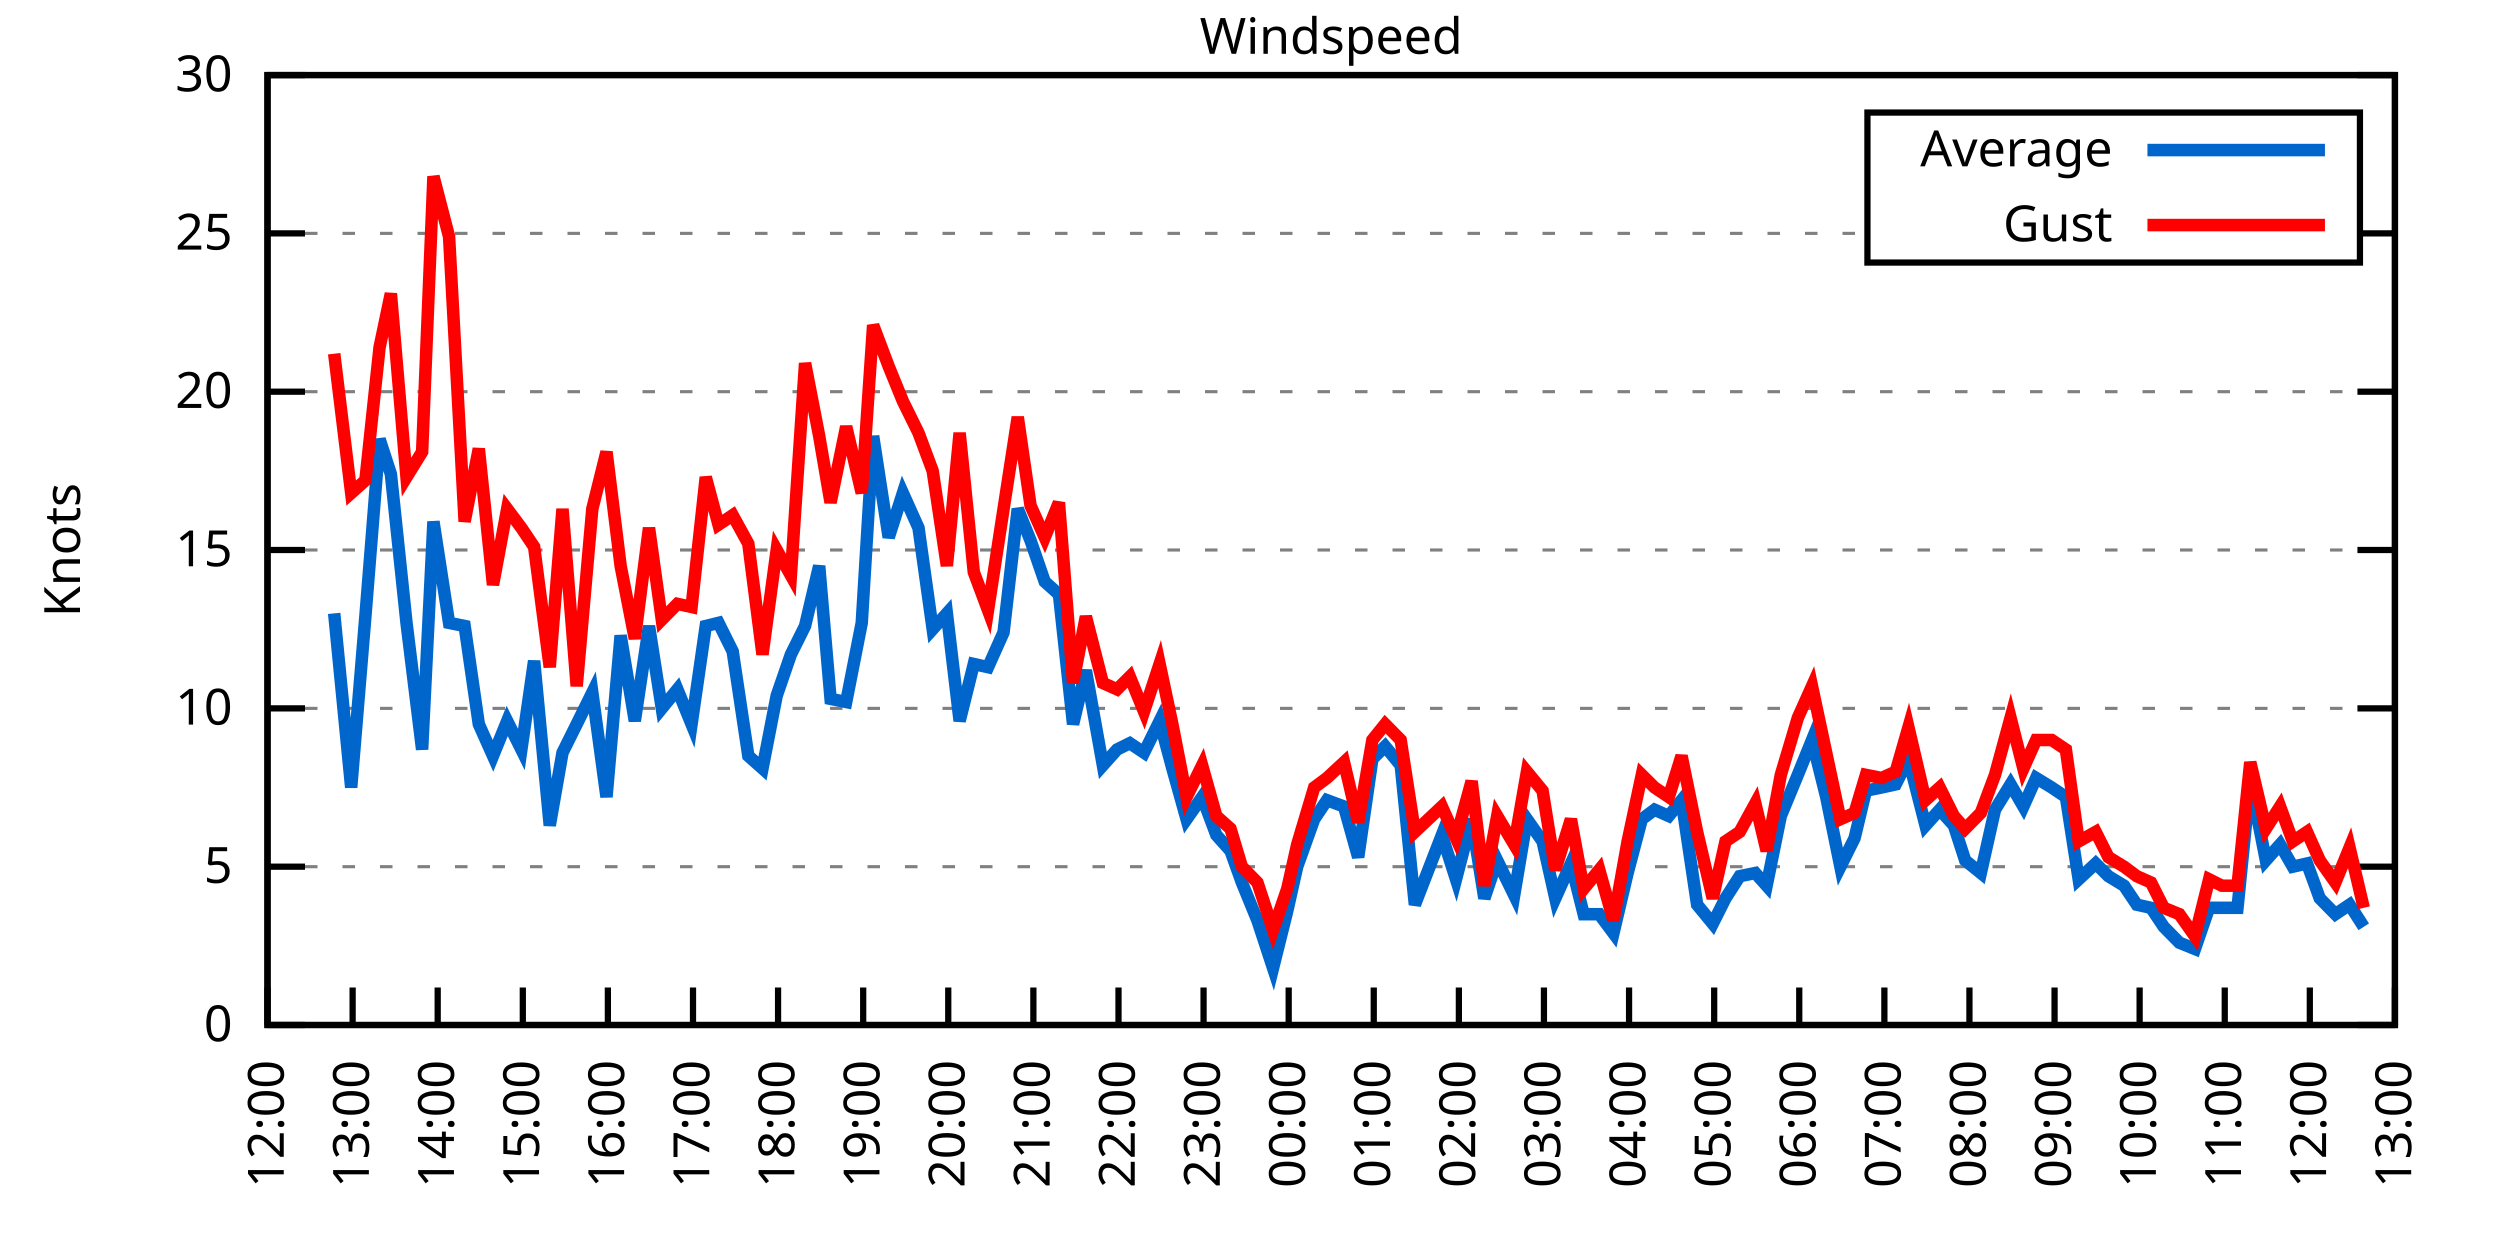
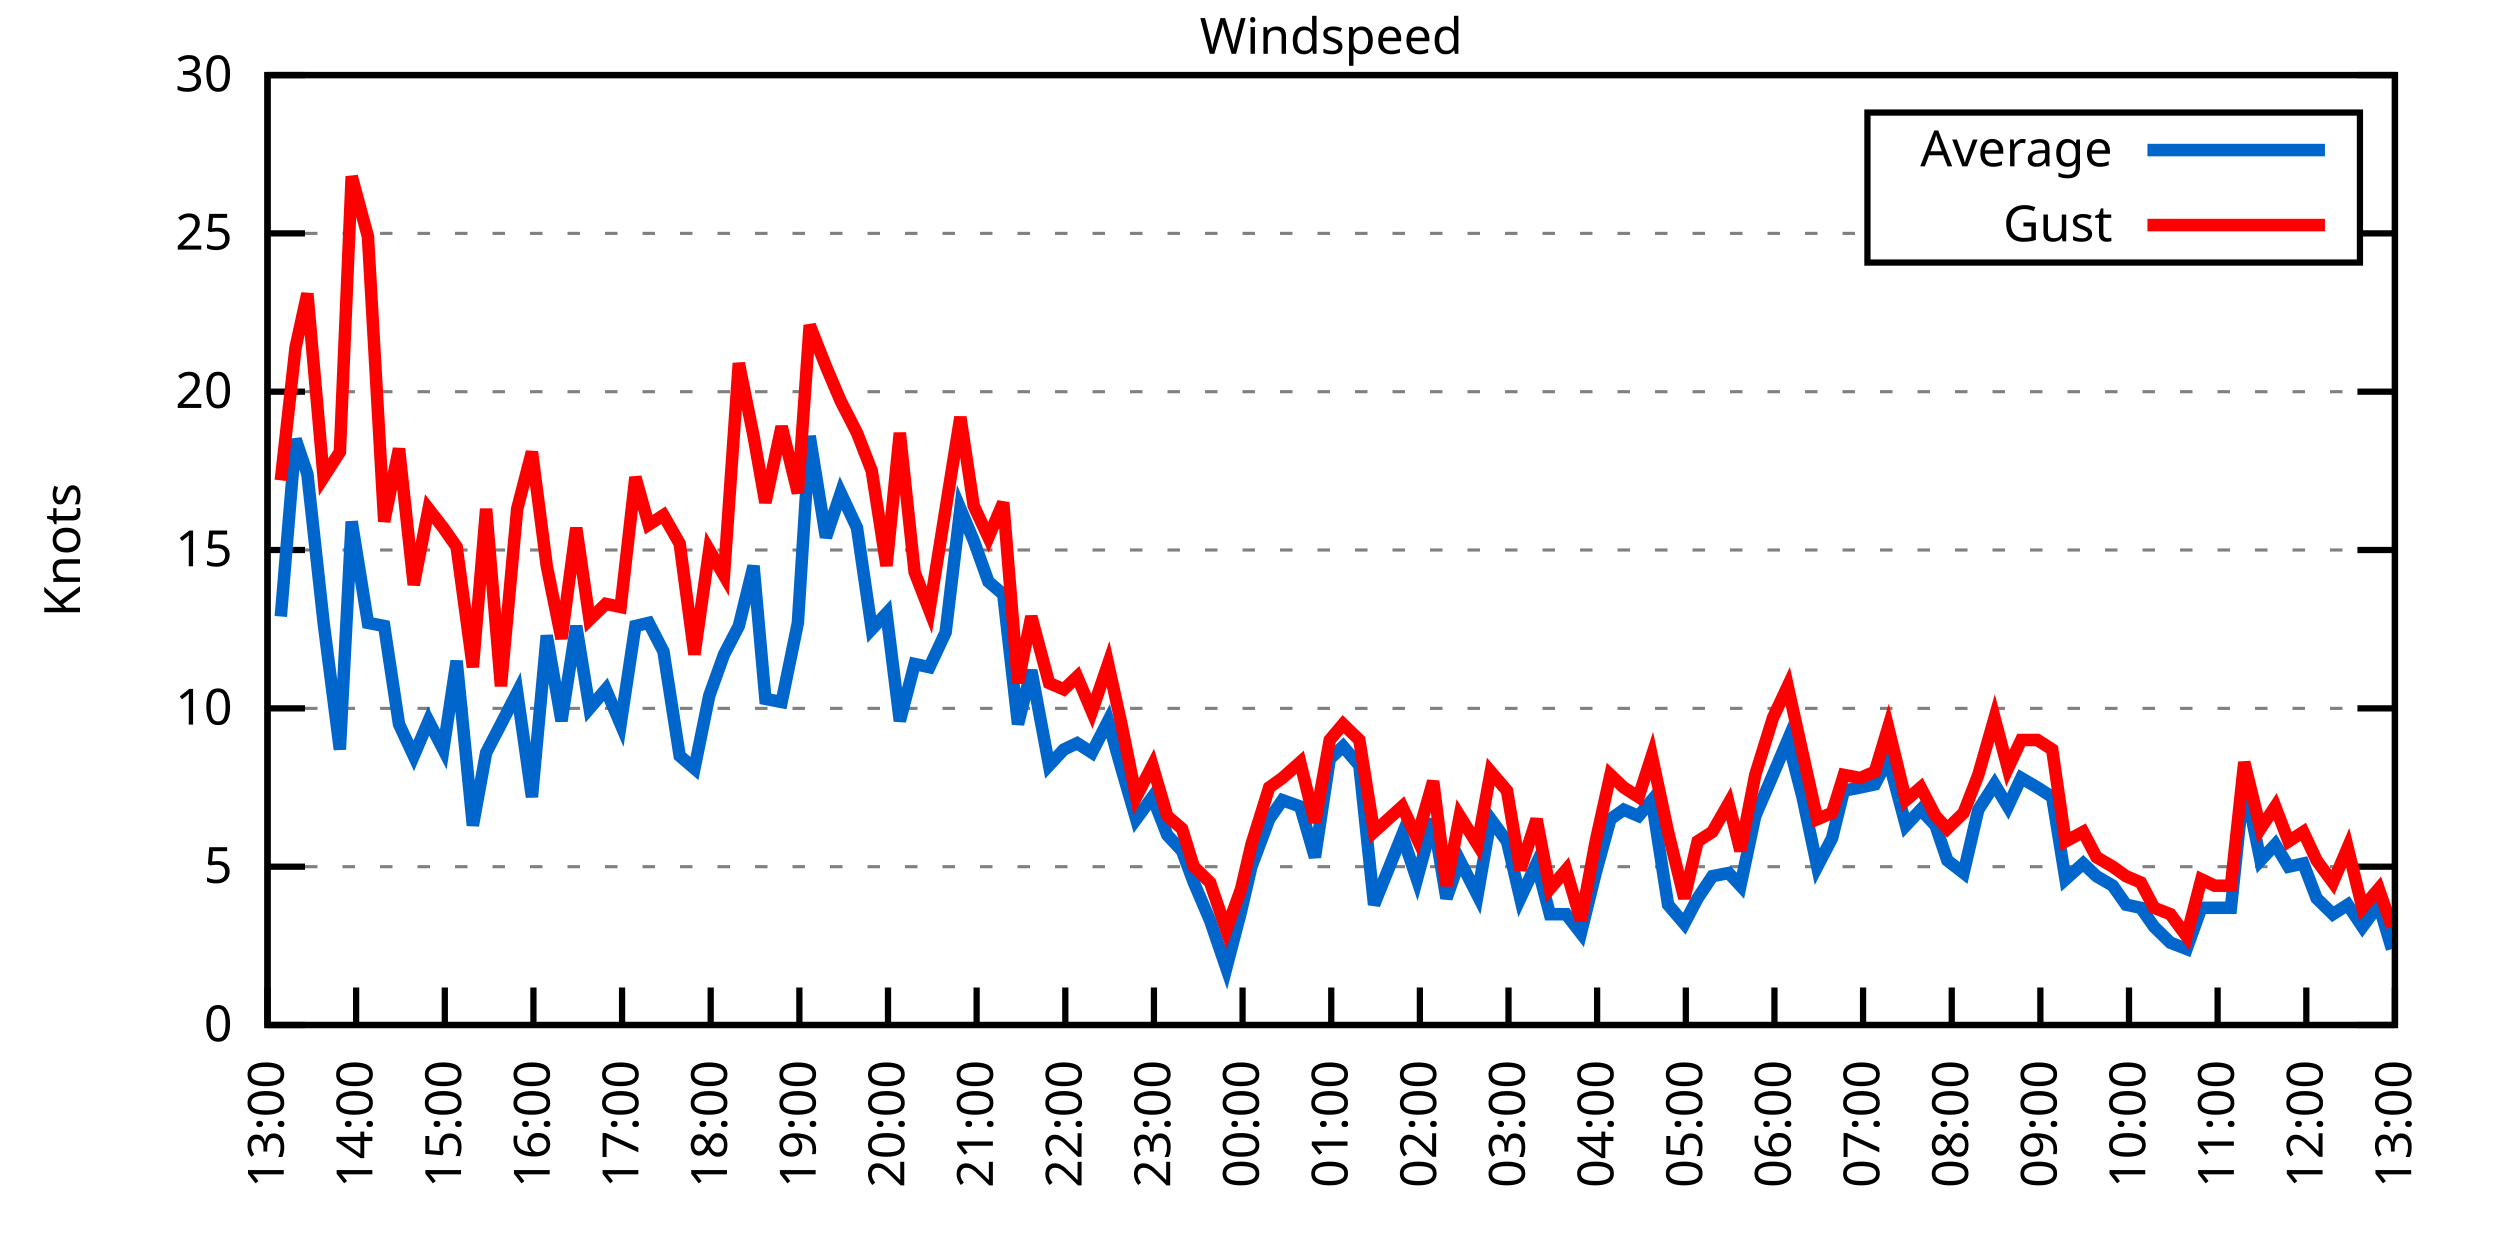
<svg xmlns="http://www.w3.org/2000/svg" xmlns:xlink="http://www.w3.org/1999/xlink" width="400" height="200" viewBox="0 0 400 200">
  <g id="gnuplot_canvas">
    <rect x="0" y="0" width="400" height="200" fill="none" />
    <defs>
      <circle id="gpDot" r="0.5" stroke-width="0.5" stroke="currentColor" />
      <path id="gpPt0" stroke-width="0.333" stroke="currentColor" d="M-1,0 h2 M0,-1 v2" />
      <path id="gpPt1" stroke-width="0.333" stroke="currentColor" d="M-1,-1 L1,1 M1,-1 L-1,1" />
      <path id="gpPt2" stroke-width="0.333" stroke="currentColor" d="M-1,0 L1,0 M0,-1 L0,1 M-1,-1 L1,1 M-1,1 L1,-1" />
      <rect id="gpPt3" stroke-width="0.333" stroke="currentColor" x="-1" y="-1" width="2" height="2" />
      <rect id="gpPt4" stroke-width="0.333" stroke="currentColor" fill="currentColor" x="-1" y="-1" width="2" height="2" />
      <circle id="gpPt5" stroke-width="0.333" stroke="currentColor" cx="0" cy="0" r="1" />
      <use xlink:href="#gpPt5" id="gpPt6" fill="currentColor" stroke="none" />
      <path id="gpPt7" stroke-width="0.333" stroke="currentColor" d="M0,-1.33 L-1.33,0.67 L1.33,0.67 z" />
      <use xlink:href="#gpPt7" id="gpPt8" fill="currentColor" stroke="none" />
      <use xlink:href="#gpPt7" id="gpPt9" stroke="currentColor" transform="rotate(180)" />
      <use xlink:href="#gpPt9" id="gpPt10" fill="currentColor" stroke="none" />
      <use xlink:href="#gpPt3" id="gpPt11" stroke="currentColor" transform="rotate(45)" />
      <use xlink:href="#gpPt11" id="gpPt12" fill="currentColor" stroke="none" />
      <path id="gpPt13" stroke-width="0.333" stroke="currentColor" d="M0,1.330 L1.265,0.411 L0.782,-1.067 L-0.782,-1.076 L-1.265,0.411 z" />
      <use xlink:href="#gpPt13" id="gpPt14" fill="currentColor" stroke="none" />
      <filter id="textbox" filterUnits="objectBoundingBox" x="0" y="0" height="1" width="1">
        <feFlood flood-color="white" flood-opacity="1" result="bgnd" />
        <feComposite in="SourceGraphic" in2="bgnd" operator="atop" />
      </filter>
      <filter id="greybox" filterUnits="objectBoundingBox" x="0" y="0" height="1" width="1">
        <feFlood flood-color="lightgrey" flood-opacity="1" result="grey" />
        <feComposite in="SourceGraphic" in2="grey" operator="atop" />
      </filter>
    </defs>
    <g fill="none" color="white" stroke="currentColor" stroke-width="1.00" stroke-linecap="butt" stroke-linejoin="miter">
</g>
    <g fill="none" color="black" stroke="currentColor" stroke-width="1.00" stroke-linecap="butt" stroke-linejoin="miter">
      <g stroke="none" shape-rendering="crispEdges">
        <polygon fill="rgb(255, 255, 255)" points="42.80,164.00 383.18,164.00 383.18,12.02 42.80,12.02 " />
      </g>
    </g>
    <g fill="none" color="black" stroke="currentColor" stroke-width="1.00" stroke-linecap="butt" stroke-linejoin="miter">
</g>
    <g fill="none" color="black" stroke="black" stroke-width="0.50" stroke-linecap="butt" stroke-linejoin="miter">
</g>
    <g fill="none" color="gray" stroke="currentColor" stroke-width="0.50" stroke-linecap="butt" stroke-linejoin="miter">
      <path stroke="gray" stroke-dasharray="2,4" class="gridline" d="M42.80,164.00 L383.19,164.00  " />
    </g>
    <g fill="none" color="gray" stroke="gray" stroke-width="1.00" stroke-linecap="butt" stroke-linejoin="miter">
</g>
    <g fill="none" color="black" stroke="currentColor" stroke-width="1.00" stroke-linecap="butt" stroke-linejoin="miter">
      <path stroke="black" d="M42.80,164.00 L48.80,164.00 M383.19,164.00 L377.19,164.00  " />
      <g transform="translate(37.20,166.60)" stroke="none" fill="black" font-family="Sans" font-size="8.00" text-anchor="end">
        <text>
          <tspan font-family="Sans"> 0</tspan>
        </text>
      </g>
    </g>
    <g fill="none" color="black" stroke="currentColor" stroke-width="1.00" stroke-linecap="butt" stroke-linejoin="miter">
</g>
    <g fill="none" color="black" stroke="black" stroke-width="0.50" stroke-linecap="butt" stroke-linejoin="miter">
</g>
    <g fill="none" color="gray" stroke="currentColor" stroke-width="0.50" stroke-linecap="butt" stroke-linejoin="miter">
      <path stroke="gray" stroke-dasharray="2,4" class="gridline" d="M42.80,138.67 L383.19,138.67  " />
    </g>
    <g fill="none" color="gray" stroke="gray" stroke-width="1.00" stroke-linecap="butt" stroke-linejoin="miter">
</g>
    <g fill="none" color="black" stroke="currentColor" stroke-width="1.00" stroke-linecap="butt" stroke-linejoin="miter">
      <path stroke="black" d="M42.80,138.67 L48.80,138.67 M383.19,138.67 L377.19,138.67  " />
      <g transform="translate(37.20,141.27)" stroke="none" fill="black" font-family="Sans" font-size="8.00" text-anchor="end">
        <text>
          <tspan font-family="Sans"> 5</tspan>
        </text>
      </g>
    </g>
    <g fill="none" color="black" stroke="currentColor" stroke-width="1.00" stroke-linecap="butt" stroke-linejoin="miter">
</g>
    <g fill="none" color="black" stroke="black" stroke-width="0.50" stroke-linecap="butt" stroke-linejoin="miter">
</g>
    <g fill="none" color="gray" stroke="currentColor" stroke-width="0.50" stroke-linecap="butt" stroke-linejoin="miter">
      <path stroke="gray" stroke-dasharray="2,4" class="gridline" d="M42.80,113.34 L383.19,113.34  " />
    </g>
    <g fill="none" color="gray" stroke="gray" stroke-width="1.00" stroke-linecap="butt" stroke-linejoin="miter">
</g>
    <g fill="none" color="black" stroke="currentColor" stroke-width="1.00" stroke-linecap="butt" stroke-linejoin="miter">
      <path stroke="black" d="M42.80,113.34 L48.80,113.34 M383.19,113.34 L377.19,113.34  " />
      <g transform="translate(37.20,115.94)" stroke="none" fill="black" font-family="Sans" font-size="8.00" text-anchor="end">
        <text>
          <tspan font-family="Sans"> 10</tspan>
        </text>
      </g>
    </g>
    <g fill="none" color="black" stroke="currentColor" stroke-width="1.00" stroke-linecap="butt" stroke-linejoin="miter">
</g>
    <g fill="none" color="black" stroke="black" stroke-width="0.50" stroke-linecap="butt" stroke-linejoin="miter">
</g>
    <g fill="none" color="gray" stroke="currentColor" stroke-width="0.50" stroke-linecap="butt" stroke-linejoin="miter">
      <path stroke="gray" stroke-dasharray="2,4" class="gridline" d="M42.80,88.00 L383.19,88.00  " />
    </g>
    <g fill="none" color="gray" stroke="gray" stroke-width="1.00" stroke-linecap="butt" stroke-linejoin="miter">
</g>
    <g fill="none" color="black" stroke="currentColor" stroke-width="1.00" stroke-linecap="butt" stroke-linejoin="miter">
      <path stroke="black" d="M42.80,88.00 L48.80,88.00 M383.19,88.00 L377.19,88.00  " />
      <g transform="translate(37.20,90.60)" stroke="none" fill="black" font-family="Sans" font-size="8.00" text-anchor="end">
        <text>
          <tspan font-family="Sans"> 15</tspan>
        </text>
      </g>
    </g>
    <g fill="none" color="black" stroke="currentColor" stroke-width="1.00" stroke-linecap="butt" stroke-linejoin="miter">
</g>
    <g fill="none" color="black" stroke="black" stroke-width="0.50" stroke-linecap="butt" stroke-linejoin="miter">
</g>
    <g fill="none" color="gray" stroke="currentColor" stroke-width="0.50" stroke-linecap="butt" stroke-linejoin="miter">
      <path stroke="gray" stroke-dasharray="2,4" class="gridline" d="M42.80,62.67 L383.19,62.67  " />
    </g>
    <g fill="none" color="gray" stroke="gray" stroke-width="1.00" stroke-linecap="butt" stroke-linejoin="miter">
</g>
    <g fill="none" color="black" stroke="currentColor" stroke-width="1.00" stroke-linecap="butt" stroke-linejoin="miter">
      <path stroke="black" d="M42.80,62.67 L48.80,62.67 M383.19,62.67 L377.19,62.67  " />
      <g transform="translate(37.20,65.27)" stroke="none" fill="black" font-family="Sans" font-size="8.00" text-anchor="end">
        <text>
          <tspan font-family="Sans"> 20</tspan>
        </text>
      </g>
    </g>
    <g fill="none" color="black" stroke="currentColor" stroke-width="1.00" stroke-linecap="butt" stroke-linejoin="miter">
</g>
    <g fill="none" color="black" stroke="black" stroke-width="0.50" stroke-linecap="butt" stroke-linejoin="miter">
</g>
    <g fill="none" color="gray" stroke="currentColor" stroke-width="0.50" stroke-linecap="butt" stroke-linejoin="miter">
      <path stroke="gray" stroke-dasharray="2,4" class="gridline" d="M42.80,37.34 L298.79,37.34 M377.59,37.34 L383.19,37.34  " />
    </g>
    <g fill="none" color="gray" stroke="gray" stroke-width="1.00" stroke-linecap="butt" stroke-linejoin="miter">
</g>
    <g fill="none" color="black" stroke="currentColor" stroke-width="1.00" stroke-linecap="butt" stroke-linejoin="miter">
      <path stroke="black" d="M42.80,37.34 L48.80,37.34 M383.19,37.34 L377.19,37.34  " />
      <g transform="translate(37.20,39.94)" stroke="none" fill="black" font-family="Sans" font-size="8.00" text-anchor="end">
        <text>
          <tspan font-family="Sans"> 25</tspan>
        </text>
      </g>
    </g>
    <g fill="none" color="black" stroke="currentColor" stroke-width="1.00" stroke-linecap="butt" stroke-linejoin="miter">
</g>
    <g fill="none" color="black" stroke="black" stroke-width="0.50" stroke-linecap="butt" stroke-linejoin="miter">
</g>
    <g fill="none" color="gray" stroke="currentColor" stroke-width="0.50" stroke-linecap="butt" stroke-linejoin="miter">
      <path stroke="gray" stroke-dasharray="2,4" class="gridline" d="M42.80,12.01 L383.19,12.01  " />
    </g>
    <g fill="none" color="gray" stroke="gray" stroke-width="1.00" stroke-linecap="butt" stroke-linejoin="miter">
</g>
    <g fill="none" color="black" stroke="currentColor" stroke-width="1.00" stroke-linecap="butt" stroke-linejoin="miter">
      <path stroke="black" d="M42.80,12.01 L48.80,12.01 M383.19,12.01 L377.19,12.01  " />
      <g transform="translate(37.20,14.61)" stroke="none" fill="black" font-family="Sans" font-size="8.00" text-anchor="end">
        <text>
          <tspan font-family="Sans"> 30</tspan>
        </text>
      </g>
    </g>
    <g fill="none" color="black" stroke="currentColor" stroke-width="1.00" stroke-linecap="butt" stroke-linejoin="miter">
      <path stroke="black" d="M42.80,164.00 L42.80,158.00  " />
      <g transform="translate(45.40,169.60) rotate(270.00)" stroke="none" fill="black" font-family="Sans" font-size="8.00" text-anchor="end">
        <text>
-           <tspan font-family="Sans">12:00</tspan>
-         </text>
-       </g>
-     </g>
-     <g fill="none" color="black" stroke="currentColor" stroke-width="1.00" stroke-linecap="butt" stroke-linejoin="miter">
-       <path stroke="black" d="M56.42,164.00 L56.42,158.00  " />
-       <g transform="translate(59.02,169.60) rotate(270.00)" stroke="none" fill="black" font-family="Sans" font-size="8.00" text-anchor="end">
-         <text>
          <tspan font-family="Sans">13:00</tspan>
        </text>
      </g>
    </g>
    <g fill="none" color="black" stroke="currentColor" stroke-width="1.00" stroke-linecap="butt" stroke-linejoin="miter">
-       <path stroke="black" d="M70.03,164.00 L70.03,158.00  " />
-       <g transform="translate(72.63,169.60) rotate(270.00)" stroke="none" fill="black" font-family="Sans" font-size="8.00" text-anchor="end">
+       <path stroke="black" d="M56.98,164.00 L56.98,158.00  " />
+       <g transform="translate(59.58,169.60) rotate(270.00)" stroke="none" fill="black" font-family="Sans" font-size="8.00" text-anchor="end">
        <text>
          <tspan font-family="Sans">14:00</tspan>
        </text>
      </g>
    </g>
    <g fill="none" color="black" stroke="currentColor" stroke-width="1.00" stroke-linecap="butt" stroke-linejoin="miter">
-       <path stroke="black" d="M83.65,164.00 L83.65,158.00  " />
-       <g transform="translate(86.25,169.60) rotate(270.00)" stroke="none" fill="black" font-family="Sans" font-size="8.00" text-anchor="end">
+       <path stroke="black" d="M71.17,164.00 L71.17,158.00  " />
+       <g transform="translate(73.77,169.60) rotate(270.00)" stroke="none" fill="black" font-family="Sans" font-size="8.00" text-anchor="end">
        <text>
          <tspan font-family="Sans">15:00</tspan>
        </text>
      </g>
    </g>
    <g fill="none" color="black" stroke="currentColor" stroke-width="1.00" stroke-linecap="butt" stroke-linejoin="miter">
-       <path stroke="black" d="M97.26,164.00 L97.26,158.00  " />
-       <g transform="translate(99.86,169.60) rotate(270.00)" stroke="none" fill="black" font-family="Sans" font-size="8.00" text-anchor="end">
+       <path stroke="black" d="M85.35,164.00 L85.35,158.00  " />
+       <g transform="translate(87.95,169.60) rotate(270.00)" stroke="none" fill="black" font-family="Sans" font-size="8.00" text-anchor="end">
        <text>
          <tspan font-family="Sans">16:00</tspan>
        </text>
      </g>
    </g>
    <g fill="none" color="black" stroke="currentColor" stroke-width="1.00" stroke-linecap="butt" stroke-linejoin="miter">
-       <path stroke="black" d="M110.88,164.00 L110.88,158.00  " />
-       <g transform="translate(113.48,169.60) rotate(270.00)" stroke="none" fill="black" font-family="Sans" font-size="8.00" text-anchor="end">
+       <path stroke="black" d="M99.53,164.00 L99.53,158.00  " />
+       <g transform="translate(102.13,169.60) rotate(270.00)" stroke="none" fill="black" font-family="Sans" font-size="8.00" text-anchor="end">
        <text>
          <tspan font-family="Sans">17:00</tspan>
        </text>
      </g>
    </g>
    <g fill="none" color="black" stroke="currentColor" stroke-width="1.00" stroke-linecap="butt" stroke-linejoin="miter">
-       <path stroke="black" d="M124.49,164.00 L124.49,158.00  " />
-       <g transform="translate(127.09,169.60) rotate(270.00)" stroke="none" fill="black" font-family="Sans" font-size="8.00" text-anchor="end">
+       <path stroke="black" d="M113.71,164.00 L113.71,158.00  " />
+       <g transform="translate(116.31,169.60) rotate(270.00)" stroke="none" fill="black" font-family="Sans" font-size="8.00" text-anchor="end">
        <text>
          <tspan font-family="Sans">18:00</tspan>
        </text>
      </g>
    </g>
    <g fill="none" color="black" stroke="currentColor" stroke-width="1.00" stroke-linecap="butt" stroke-linejoin="miter">
-       <path stroke="black" d="M138.11,164.00 L138.11,158.00  " />
-       <g transform="translate(140.71,169.60) rotate(270.00)" stroke="none" fill="black" font-family="Sans" font-size="8.00" text-anchor="end">
+       <path stroke="black" d="M127.90,164.00 L127.90,158.00  " />
+       <g transform="translate(130.50,169.60) rotate(270.00)" stroke="none" fill="black" font-family="Sans" font-size="8.00" text-anchor="end">
        <text>
          <tspan font-family="Sans">19:00</tspan>
        </text>
      </g>
    </g>
    <g fill="none" color="black" stroke="currentColor" stroke-width="1.00" stroke-linecap="butt" stroke-linejoin="miter">
-       <path stroke="black" d="M151.72,164.00 L151.72,158.00  " />
-       <g transform="translate(154.32,169.60) rotate(270.00)" stroke="none" fill="black" font-family="Sans" font-size="8.00" text-anchor="end">
+       <path stroke="black" d="M142.08,164.00 L142.08,158.00  " />
+       <g transform="translate(144.68,169.60) rotate(270.00)" stroke="none" fill="black" font-family="Sans" font-size="8.00" text-anchor="end">
        <text>
          <tspan font-family="Sans">20:00</tspan>
        </text>
      </g>
    </g>
    <g fill="none" color="black" stroke="currentColor" stroke-width="1.00" stroke-linecap="butt" stroke-linejoin="miter">
-       <path stroke="black" d="M165.34,164.00 L165.34,158.00  " />
-       <g transform="translate(167.94,169.60) rotate(270.00)" stroke="none" fill="black" font-family="Sans" font-size="8.00" text-anchor="end">
+       <path stroke="black" d="M156.26,164.00 L156.26,158.00  " />
+       <g transform="translate(158.86,169.60) rotate(270.00)" stroke="none" fill="black" font-family="Sans" font-size="8.00" text-anchor="end">
        <text>
          <tspan font-family="Sans">21:00</tspan>
        </text>
      </g>
    </g>
    <g fill="none" color="black" stroke="currentColor" stroke-width="1.00" stroke-linecap="butt" stroke-linejoin="miter">
-       <path stroke="black" d="M178.96,164.00 L178.96,158.00  " />
-       <g transform="translate(181.56,169.60) rotate(270.00)" stroke="none" fill="black" font-family="Sans" font-size="8.00" text-anchor="end">
+       <path stroke="black" d="M170.45,164.00 L170.45,158.00  " />
+       <g transform="translate(173.05,169.60) rotate(270.00)" stroke="none" fill="black" font-family="Sans" font-size="8.00" text-anchor="end">
        <text>
          <tspan font-family="Sans">22:00</tspan>
        </text>
      </g>
    </g>
    <g fill="none" color="black" stroke="currentColor" stroke-width="1.00" stroke-linecap="butt" stroke-linejoin="miter">
-       <path stroke="black" d="M192.57,164.00 L192.57,158.00  " />
-       <g transform="translate(195.17,169.60) rotate(270.00)" stroke="none" fill="black" font-family="Sans" font-size="8.00" text-anchor="end">
+       <path stroke="black" d="M184.63,164.00 L184.63,158.00  " />
+       <g transform="translate(187.23,169.60) rotate(270.00)" stroke="none" fill="black" font-family="Sans" font-size="8.00" text-anchor="end">
        <text>
          <tspan font-family="Sans">23:00</tspan>
        </text>
      </g>
    </g>
    <g fill="none" color="black" stroke="currentColor" stroke-width="1.00" stroke-linecap="butt" stroke-linejoin="miter">
-       <path stroke="black" d="M206.19,164.00 L206.19,158.00  " />
-       <g transform="translate(208.79,169.60) rotate(270.00)" stroke="none" fill="black" font-family="Sans" font-size="8.00" text-anchor="end">
+       <path stroke="black" d="M198.81,164.00 L198.81,158.00  " />
+       <g transform="translate(201.41,169.60) rotate(270.00)" stroke="none" fill="black" font-family="Sans" font-size="8.00" text-anchor="end">
        <text>
          <tspan font-family="Sans">00:00</tspan>
        </text>
      </g>
    </g>
    <g fill="none" color="black" stroke="currentColor" stroke-width="1.00" stroke-linecap="butt" stroke-linejoin="miter">
-       <path stroke="black" d="M219.80,164.00 L219.80,158.00  " />
-       <g transform="translate(222.40,169.60) rotate(270.00)" stroke="none" fill="black" font-family="Sans" font-size="8.00" text-anchor="end">
+       <path stroke="black" d="M213.00,164.00 L213.00,158.00  " />
+       <g transform="translate(215.60,169.60) rotate(270.00)" stroke="none" fill="black" font-family="Sans" font-size="8.00" text-anchor="end">
        <text>
          <tspan font-family="Sans">01:00</tspan>
        </text>
      </g>
    </g>
    <g fill="none" color="black" stroke="currentColor" stroke-width="1.00" stroke-linecap="butt" stroke-linejoin="miter">
-       <path stroke="black" d="M233.42,164.00 L233.42,158.00  " />
-       <g transform="translate(236.02,169.60) rotate(270.00)" stroke="none" fill="black" font-family="Sans" font-size="8.00" text-anchor="end">
+       <path stroke="black" d="M227.18,164.00 L227.18,158.00  " />
+       <g transform="translate(229.78,169.60) rotate(270.00)" stroke="none" fill="black" font-family="Sans" font-size="8.00" text-anchor="end">
        <text>
          <tspan font-family="Sans">02:00</tspan>
        </text>
      </g>
    </g>
    <g fill="none" color="black" stroke="currentColor" stroke-width="1.00" stroke-linecap="butt" stroke-linejoin="miter">
-       <path stroke="black" d="M247.03,164.00 L247.03,158.00  " />
-       <g transform="translate(249.63,169.60) rotate(270.00)" stroke="none" fill="black" font-family="Sans" font-size="8.00" text-anchor="end">
+       <path stroke="black" d="M241.36,164.00 L241.36,158.00  " />
+       <g transform="translate(243.96,169.60) rotate(270.00)" stroke="none" fill="black" font-family="Sans" font-size="8.00" text-anchor="end">
        <text>
          <tspan font-family="Sans">03:00</tspan>
        </text>
      </g>
    </g>
    <g fill="none" color="black" stroke="currentColor" stroke-width="1.00" stroke-linecap="butt" stroke-linejoin="miter">
-       <path stroke="black" d="M260.65,164.00 L260.65,158.00  " />
-       <g transform="translate(263.25,169.60) rotate(270.00)" stroke="none" fill="black" font-family="Sans" font-size="8.00" text-anchor="end">
+       <path stroke="black" d="M255.54,164.00 L255.54,158.00  " />
+       <g transform="translate(258.14,169.60) rotate(270.00)" stroke="none" fill="black" font-family="Sans" font-size="8.00" text-anchor="end">
        <text>
          <tspan font-family="Sans">04:00</tspan>
        </text>
      </g>
    </g>
    <g fill="none" color="black" stroke="currentColor" stroke-width="1.00" stroke-linecap="butt" stroke-linejoin="miter">
-       <path stroke="black" d="M274.27,164.00 L274.27,158.00  " />
-       <g transform="translate(276.87,169.60) rotate(270.00)" stroke="none" fill="black" font-family="Sans" font-size="8.00" text-anchor="end">
+       <path stroke="black" d="M269.73,164.00 L269.73,158.00  " />
+       <g transform="translate(272.33,169.60) rotate(270.00)" stroke="none" fill="black" font-family="Sans" font-size="8.00" text-anchor="end">
        <text>
          <tspan font-family="Sans">05:00</tspan>
        </text>
      </g>
    </g>
    <g fill="none" color="black" stroke="currentColor" stroke-width="1.00" stroke-linecap="butt" stroke-linejoin="miter">
-       <path stroke="black" d="M287.88,164.00 L287.88,158.00  " />
-       <g transform="translate(290.48,169.60) rotate(270.00)" stroke="none" fill="black" font-family="Sans" font-size="8.00" text-anchor="end">
+       <path stroke="black" d="M283.91,164.00 L283.91,158.00  " />
+       <g transform="translate(286.51,169.60) rotate(270.00)" stroke="none" fill="black" font-family="Sans" font-size="8.00" text-anchor="end">
        <text>
          <tspan font-family="Sans">06:00</tspan>
        </text>
      </g>
    </g>
    <g fill="none" color="black" stroke="currentColor" stroke-width="1.00" stroke-linecap="butt" stroke-linejoin="miter">
-       <path stroke="black" d="M301.50,164.00 L301.50,158.00  " />
-       <g transform="translate(304.10,169.60) rotate(270.00)" stroke="none" fill="black" font-family="Sans" font-size="8.00" text-anchor="end">
+       <path stroke="black" d="M298.09,164.00 L298.09,158.00  " />
+       <g transform="translate(300.69,169.60) rotate(270.00)" stroke="none" fill="black" font-family="Sans" font-size="8.00" text-anchor="end">
        <text>
          <tspan font-family="Sans">07:00</tspan>
        </text>
      </g>
    </g>
    <g fill="none" color="black" stroke="currentColor" stroke-width="1.00" stroke-linecap="butt" stroke-linejoin="miter">
-       <path stroke="black" d="M315.11,164.00 L315.11,158.00  " />
-       <g transform="translate(317.71,169.60) rotate(270.00)" stroke="none" fill="black" font-family="Sans" font-size="8.00" text-anchor="end">
+       <path stroke="black" d="M312.28,164.00 L312.28,158.00  " />
+       <g transform="translate(314.88,169.60) rotate(270.00)" stroke="none" fill="black" font-family="Sans" font-size="8.00" text-anchor="end">
        <text>
          <tspan font-family="Sans">08:00</tspan>
        </text>
      </g>
    </g>
    <g fill="none" color="black" stroke="currentColor" stroke-width="1.00" stroke-linecap="butt" stroke-linejoin="miter">
-       <path stroke="black" d="M328.73,164.00 L328.73,158.00  " />
-       <g transform="translate(331.33,169.60) rotate(270.00)" stroke="none" fill="black" font-family="Sans" font-size="8.00" text-anchor="end">
+       <path stroke="black" d="M326.46,164.00 L326.46,158.00  " />
+       <g transform="translate(329.06,169.60) rotate(270.00)" stroke="none" fill="black" font-family="Sans" font-size="8.00" text-anchor="end">
        <text>
          <tspan font-family="Sans">09:00</tspan>
        </text>
      </g>
    </g>
    <g fill="none" color="black" stroke="currentColor" stroke-width="1.00" stroke-linecap="butt" stroke-linejoin="miter">
-       <path stroke="black" d="M342.34,164.00 L342.34,158.00  " />
-       <g transform="translate(344.94,169.60) rotate(270.00)" stroke="none" fill="black" font-family="Sans" font-size="8.00" text-anchor="end">
+       <path stroke="black" d="M340.64,164.00 L340.64,158.00  " />
+       <g transform="translate(343.24,169.60) rotate(270.00)" stroke="none" fill="black" font-family="Sans" font-size="8.00" text-anchor="end">
        <text>
          <tspan font-family="Sans">10:00</tspan>
        </text>
      </g>
    </g>
    <g fill="none" color="black" stroke="currentColor" stroke-width="1.00" stroke-linecap="butt" stroke-linejoin="miter">
-       <path stroke="black" d="M355.96,164.00 L355.96,158.00  " />
-       <g transform="translate(358.56,169.60) rotate(270.00)" stroke="none" fill="black" font-family="Sans" font-size="8.00" text-anchor="end">
+       <path stroke="black" d="M354.82,164.00 L354.82,158.00  " />
+       <g transform="translate(357.42,169.60) rotate(270.00)" stroke="none" fill="black" font-family="Sans" font-size="8.00" text-anchor="end">
        <text>
          <tspan font-family="Sans">11:00</tspan>
        </text>
      </g>
    </g>
    <g fill="none" color="black" stroke="currentColor" stroke-width="1.00" stroke-linecap="butt" stroke-linejoin="miter">
-       <path stroke="black" d="M369.57,164.00 L369.57,158.00  " />
-       <g transform="translate(372.17,169.60) rotate(270.00)" stroke="none" fill="black" font-family="Sans" font-size="8.00" text-anchor="end">
+       <path stroke="black" d="M369.01,164.00 L369.01,158.00  " />
+       <g transform="translate(371.61,169.60) rotate(270.00)" stroke="none" fill="black" font-family="Sans" font-size="8.00" text-anchor="end">
        <text>
          <tspan font-family="Sans">12:00</tspan>
        </text>
      </g>
    </g>
    <g fill="none" color="black" stroke="currentColor" stroke-width="1.00" stroke-linecap="butt" stroke-linejoin="miter">
      <path stroke="black" d="M383.19,164.00 L383.19,158.00  " />
      <g transform="translate(385.79,169.60) rotate(270.00)" stroke="none" fill="black" font-family="Sans" font-size="8.00" text-anchor="end">
        <text>
          <tspan font-family="Sans">13:00</tspan>
        </text>
      </g>
    </g>
    <g fill="none" color="black" stroke="currentColor" stroke-width="1.00" stroke-linecap="butt" stroke-linejoin="miter">
</g>
    <g fill="none" color="black" stroke="currentColor" stroke-width="1.00" stroke-linecap="butt" stroke-linejoin="miter">
      <path stroke="black" d="M42.80,12.01 L42.80,164.00 L383.19,164.00 L383.19,12.01 L42.80,12.01 Z  " />
    </g>
    <g fill="none" color="black" stroke="currentColor" stroke-width="1.00" stroke-linecap="butt" stroke-linejoin="miter">
</g>
    <g fill="none" color="black" stroke="currentColor" stroke-width="1.00" stroke-linecap="butt" stroke-linejoin="miter">
      <path stroke="black" d="M298.79,42.01 L298.79,18.01 L377.59,18.01 L377.59,42.01 L298.79,42.01 Z  " />
    </g>
    <g id="Windspeed_plot_1">
      <g fill="none" color="white" stroke="black" stroke-width="2.00" stroke-linecap="butt" stroke-linejoin="miter">
</g>
      <g fill="none" color="black" stroke="currentColor" stroke-width="2.00" stroke-linecap="butt" stroke-linejoin="miter">
        <g transform="translate(337.99,26.61)" stroke="none" fill="black" font-family="Sans" font-size="8.00" text-anchor="end">
          <text>
            <tspan font-family="Sans">Average</tspan>
          </text>
        </g>
      </g>
      <g fill="none" color="black" stroke="currentColor" stroke-width="2.00" stroke-linecap="butt" stroke-linejoin="miter">
-         <path stroke="rgb(  0, 102, 204)" d="M343.59,24.01 L371.99,24.01 M53.47,98.14 L56.19,126.00 L58.46,98.64 L60.73,70.27 L62.54,75.85 L65.04,99.66   L67.54,119.92 L69.35,83.45 L71.85,99.66 L74.34,100.16 L76.61,115.87 L78.88,120.94 L81.15,115.36 L83.42,119.92   L85.46,105.74 L87.96,132.08 L90.00,120.43 L92.27,115.87 L94.77,110.80 L97.04,127.52 L99.30,101.68 L101.57,115.36   L103.84,100.16 L105.89,113.34 L108.38,110.30 L110.65,115.87 L112.92,100.16 L114.96,99.66 L117.23,104.22 L119.73,120.94   L122.00,122.96 L124.27,111.31 L126.54,104.72 L128.81,100.16 L131.07,90.54 L132.89,111.82 L135.39,112.32 L137.88,99.66   L139.70,69.77 L142.19,85.98 L144.46,78.89 L146.96,84.46 L149.23,100.67 L151.50,98.14 L153.54,115.36 L155.81,106.24   L158.08,106.75 L160.57,101.18 L162.84,81.42 L164.89,86.49 L167.16,93.07 L169.43,95.10 L171.69,115.87 L173.74,107.26   L176.46,122.46 L178.73,119.92 L180.77,118.91 L183.04,120.43 L185.54,115.36 L187.58,122.96 L189.85,131.07 L192.34,127.52   L194.61,133.60 L196.88,136.14 L198.70,141.20 L201.19,147.28 L203.69,154.88 L205.96,145.76 L207.55,138.67 L210.27,131.07   L212.31,128.03 L215.04,129.04 L217.31,137.15 L219.58,121.44 L221.62,119.42 L224.11,122.46 L226.38,144.75 L230.70,133.60   L232.96,140.69 L235.46,131.07 L237.50,143.73 L239.55,137.66 L242.27,143.23 L244.31,131.07 L246.81,134.62 L248.85,143.73   L251.35,138.16 L253.39,146.27 L255.88,146.27 L258.15,149.31 L260.42,139.68 L262.69,131.07 L264.73,129.55 L267.00,130.56   L269.05,128.03 L271.54,144.75 L274.04,147.79 L276.08,143.73 L278.35,140.19 L280.85,139.68 L282.66,141.71 L284.93,130.56   L287.65,123.98 L289.92,118.40 L292.19,127.52 L294.46,138.67 L296.73,134.11 L298.55,126.51 L301.04,126.00 L303.31,125.50   L305.35,121.44 L308.08,132.08 L310.35,129.55 L312.62,132.08 L314.43,137.66 L316.93,139.68 L319.20,129.55 L321.69,125.50   L323.74,129.04 L325.78,124.48 L328.27,126.00 L330.54,127.52 L332.59,140.69 L335.31,138.16 L337.35,140.19 L339.85,141.71   L341.89,144.75 L344.16,145.25 L346.20,148.29 L348.70,150.83 L351.19,151.84 L353.46,145.25 L355.50,145.25 L358.00,145.25   L360.04,124.99 L362.54,137.66 L364.81,135.12 L366.85,138.67 L369.12,138.16 L371.16,143.73 L373.66,146.27 L375.93,144.75   L378.20,148.29  " />
+         <path stroke="rgb(  0, 102, 204)" d="M343.59,24.01 L371.99,24.01 M44.93,98.64 L47.29,70.27 L49.18,75.85 L51.78,99.66 L54.38,119.92 L56.27,83.45   L58.87,99.66 L61.47,100.16 L63.84,115.87 L66.20,120.94 L68.57,115.36 L70.93,119.92 L73.06,105.74 L75.66,132.08   L77.78,120.43 L80.15,115.87 L82.75,110.80 L85.11,127.52 L87.48,101.68 L89.84,115.36 L92.20,100.16 L94.33,113.34   L96.93,110.30 L99.30,115.87 L101.66,100.16 L103.79,99.66 L106.15,104.22 L108.75,120.94 L111.11,122.96 L113.48,111.31   L115.84,104.72 L118.21,100.16 L120.57,90.54 L122.46,111.82 L125.06,112.32 L127.66,99.66 L129.55,69.77 L132.15,85.98   L134.52,78.89 L137.12,84.46 L139.48,100.67 L141.84,98.14 L143.97,115.36 L146.34,106.24 L148.70,106.75 L151.30,101.18   L153.66,81.42 L155.79,86.49 L158.15,93.07 L160.52,95.10 L162.88,115.87 L165.01,107.26 L167.85,122.46 L170.21,119.92   L172.34,118.91 L174.70,120.43 L177.30,115.36 L179.43,122.96 L181.79,131.07 L184.39,127.52 L186.76,133.60 L189.12,136.14   L191.01,141.20 L193.61,147.28 L196.21,154.88 L198.58,145.76 L200.23,138.67 L203.07,131.07 L205.19,128.03 L208.03,129.04   L210.39,137.15 L212.76,121.44 L214.89,119.42 L217.49,122.46 L219.85,144.75 L224.34,133.60 L226.71,140.69 L229.31,131.07   L231.43,143.73 L233.56,137.66 L236.40,143.23 L238.52,131.07 L241.12,134.62 L243.25,143.73 L245.85,138.16 L247.98,146.27   L250.58,146.27 L252.94,149.31 L255.31,139.68 L257.67,131.07 L259.80,129.55 L262.16,130.56 L264.29,128.03 L266.89,144.75   L269.49,147.79 L271.62,143.73 L273.98,140.19 L276.58,139.68 L278.47,141.71 L280.84,130.56 L283.67,123.98 L286.04,118.40   L288.40,127.52 L290.76,138.67 L293.13,134.11 L295.02,126.51 L297.62,126.00 L299.98,125.50 L302.11,121.44 L304.95,132.08   L307.31,129.55 L309.68,132.08 L311.57,137.66 L314.17,139.68 L316.53,129.55 L319.13,125.50 L321.26,129.04 L323.39,124.48   L325.99,126.00 L328.35,127.52 L330.48,140.69 L333.31,138.16 L335.44,140.19 L338.04,141.71 L340.17,144.75 L342.53,145.25   L344.66,148.29 L347.26,150.83 L349.86,151.84 L352.22,145.25 L354.35,145.25 L356.95,145.25 L359.08,124.99 L361.68,137.66   L364.04,135.12 L366.17,138.67 L368.53,138.16 L370.66,143.73 L373.26,146.27 L375.63,144.75 L377.99,148.29 L380.59,144.75   L382.72,151.84  " />
      </g>
    </g>
    <g id="Windspeed_plot_2">
      <g fill="none" color="black" stroke="currentColor" stroke-width="2.00" stroke-linecap="butt" stroke-linejoin="miter">
        <g transform="translate(337.99,38.61)" stroke="none" fill="black" font-family="Sans" font-size="8.00" text-anchor="end">
          <text>
            <tspan font-family="Sans">Gust</tspan>
          </text>
        </g>
      </g>
      <g fill="none" color="black" stroke="currentColor" stroke-width="2.00" stroke-linecap="butt" stroke-linejoin="miter">
-         <path stroke="rgb(255,   0,   0)" d="M343.59,36.01 L371.99,36.01 M53.47,56.59 L56.19,78.89 L58.46,76.86 L60.73,55.58 L62.54,46.97 L65.04,76.35   L67.54,72.30 L69.35,28.22 L71.85,37.85 L74.34,83.45 L76.61,71.79 L78.88,93.58 L81.15,81.42 L83.42,84.46   L85.46,87.50 L87.96,106.75 L90.00,81.42 L92.27,109.79 L94.77,81.42 L97.04,72.30 L99.30,90.54 L101.57,102.19   L103.84,84.46 L105.89,99.15 L108.38,96.62 L110.65,97.12 L112.92,76.35 L114.96,83.95 L117.23,82.43 L119.73,86.99   L122.00,104.72 L124.27,88.00 L126.54,92.06 L128.81,58.11 L131.07,69.77 L132.89,80.41 L135.39,68.25 L137.88,78.89   L139.70,52.03 L142.19,58.62 L144.46,64.19 L146.96,69.26 L149.23,75.34 L151.50,90.54 L153.54,69.26 L155.81,91.55   L158.08,97.63 L160.57,81.42 L162.84,66.73 L164.89,80.91 L167.16,85.98 L169.43,80.41 L171.69,109.28 L173.74,98.64   L176.46,109.28 L178.73,110.30 L180.77,108.27 L183.04,113.84 L185.54,106.24 L187.58,115.87 L189.85,127.52 L192.34,122.46   L194.61,130.56 L196.88,132.59 L198.70,138.67 L201.19,141.20 L203.69,148.80 L205.96,142.21 L207.55,135.12 L210.27,126.00   L212.31,124.48 L215.04,121.95 L217.31,131.58 L219.58,118.40 L221.62,115.87 L224.11,118.40 L226.38,133.10 L230.70,129.04   L232.96,134.11 L235.46,124.99 L237.50,141.71 L239.55,130.56 L242.27,135.12 L244.31,123.47 L246.81,126.51 L248.85,139.17   L251.35,131.07 L253.39,142.21 L255.88,139.17 L258.15,147.28 L260.42,134.62 L262.69,123.98 L264.73,126.00 L267.00,127.52   L269.05,120.94 L271.54,133.10 L274.04,143.73 L276.08,134.62 L278.35,133.10 L280.85,128.54 L282.66,136.14 L284.93,123.98   L287.65,114.86 L289.92,109.79 L292.19,120.43 L294.46,131.07 L296.73,130.06 L298.55,123.98 L301.04,124.48 L303.31,123.47   L305.35,116.38 L308.08,128.03 L310.35,126.00 L312.62,130.56 L314.43,132.59 L316.93,130.06 L319.20,123.98 L321.69,114.86   L323.74,122.96 L325.78,118.40 L328.27,118.40 L330.54,119.92 L332.59,134.62 L335.31,133.10 L337.35,137.15 L339.85,138.67   L341.89,140.19 L344.16,141.20 L346.20,145.25 L348.70,146.27 L351.19,149.81 L353.46,140.69 L355.50,141.71 L358.00,141.71   L360.04,121.95 L362.54,132.59 L364.81,129.04 L366.85,134.62 L369.12,133.10 L371.16,137.66 L373.66,141.20 L375.93,135.63   L378.20,145.25  " />
+         <path stroke="rgb(255,   0,   0)" d="M343.59,36.01 L371.99,36.01 M44.93,76.86 L47.29,55.58 L49.18,46.97 L51.78,76.35 L54.38,72.30 L56.27,28.22   L58.87,37.85 L61.47,83.45 L63.84,71.79 L66.20,93.58 L68.57,81.42 L70.93,84.46 L73.06,87.50 L75.66,106.75   L77.78,81.42 L80.15,109.79 L82.75,81.42 L85.11,72.30 L87.48,90.54 L89.84,102.19 L92.20,84.46 L94.33,99.15   L96.93,96.62 L99.30,97.12 L101.66,76.35 L103.79,83.95 L106.15,82.43 L108.75,86.99 L111.11,104.72 L113.48,88.00   L115.84,92.06 L118.21,58.11 L120.57,69.77 L122.46,80.41 L125.06,68.25 L127.66,78.89 L129.55,52.03 L132.15,58.62   L134.52,64.19 L137.12,69.26 L139.48,75.34 L141.84,90.54 L143.97,69.26 L146.34,91.55 L148.70,97.63 L151.30,81.42   L153.66,66.73 L155.79,80.91 L158.15,85.98 L160.52,80.41 L162.88,109.28 L165.01,98.64 L167.85,109.28 L170.21,110.30   L172.34,108.27 L174.70,113.84 L177.30,106.24 L179.43,115.87 L181.79,127.52 L184.39,122.46 L186.76,130.56 L189.12,132.59   L191.01,138.67 L193.61,141.20 L196.21,148.80 L198.58,142.21 L200.23,135.12 L203.07,126.00 L205.19,124.48 L208.03,121.95   L210.39,131.58 L212.76,118.40 L214.89,115.87 L217.49,118.40 L219.85,133.10 L224.34,129.04 L226.71,134.11 L229.31,124.99   L231.43,141.71 L233.56,130.56 L236.40,135.12 L238.52,123.47 L241.12,126.51 L243.25,139.17 L245.85,131.07 L247.98,142.21   L250.58,139.17 L252.94,147.28 L255.31,134.62 L257.67,123.98 L259.80,126.00 L262.16,127.52 L264.29,120.94 L266.89,133.10   L269.49,143.73 L271.62,134.62 L273.98,133.10 L276.58,128.54 L278.47,136.14 L280.84,123.98 L283.67,114.86 L286.04,109.79   L288.40,120.43 L290.76,131.07 L293.13,130.06 L295.02,123.98 L297.62,124.48 L299.98,123.47 L302.11,116.38 L304.95,128.03   L307.31,126.00 L309.68,130.56 L311.57,132.59 L314.17,130.06 L316.53,123.98 L319.13,114.86 L321.26,122.96 L323.39,118.40   L325.99,118.40 L328.35,119.92 L330.48,134.62 L333.31,133.10 L335.44,137.15 L338.04,138.67 L340.17,140.19 L342.53,141.20   L344.66,145.25 L347.26,146.27 L349.86,149.81 L352.22,140.69 L354.35,141.71 L356.95,141.71 L359.08,121.95 L361.68,132.59   L364.04,129.04 L366.17,134.62 L368.53,133.10 L370.66,137.66 L373.26,141.20 L375.63,135.63 L377.99,145.25 L380.59,142.21   L382.72,148.29  " />
      </g>
    </g>
    <g fill="none" color="black" stroke="currentColor" stroke-width="2.00" stroke-linecap="butt" stroke-linejoin="miter">
</g>
    <g fill="none" color="black" stroke="black" stroke-width="1.00" stroke-linecap="butt" stroke-linejoin="miter">
</g>
    <g fill="none" color="black" stroke="currentColor" stroke-width="1.00" stroke-linecap="butt" stroke-linejoin="miter">
      <path stroke="black" d="M42.80,12.01 L42.80,164.00 L383.19,164.00 L383.19,12.01 L42.80,12.01 Z  " />
      <g transform="translate(12.80,88.01) rotate(270.00)" stroke="none" fill="black" font-family="Sans" font-size="8.00" text-anchor="middle">
        <text>
          <tspan font-family="Sans">Knots</tspan>
        </text>
      </g>
    </g>
    <g fill="none" color="black" stroke="currentColor" stroke-width="1.00" stroke-linecap="butt" stroke-linejoin="miter">
</g>
    <g fill="none" color="black" stroke="currentColor" stroke-width="1.00" stroke-linecap="butt" stroke-linejoin="miter">
      <g transform="translate(212.99,8.61)" stroke="none" fill="black" font-family="Sans" font-size="8.00" text-anchor="middle">
        <text>
          <tspan font-family="Sans">Windspeed</tspan>
        </text>
      </g>
    </g>
    <g fill="none" color="black" stroke="currentColor" stroke-width="1.00" stroke-linecap="butt" stroke-linejoin="miter">
</g>
  </g>
</svg>
